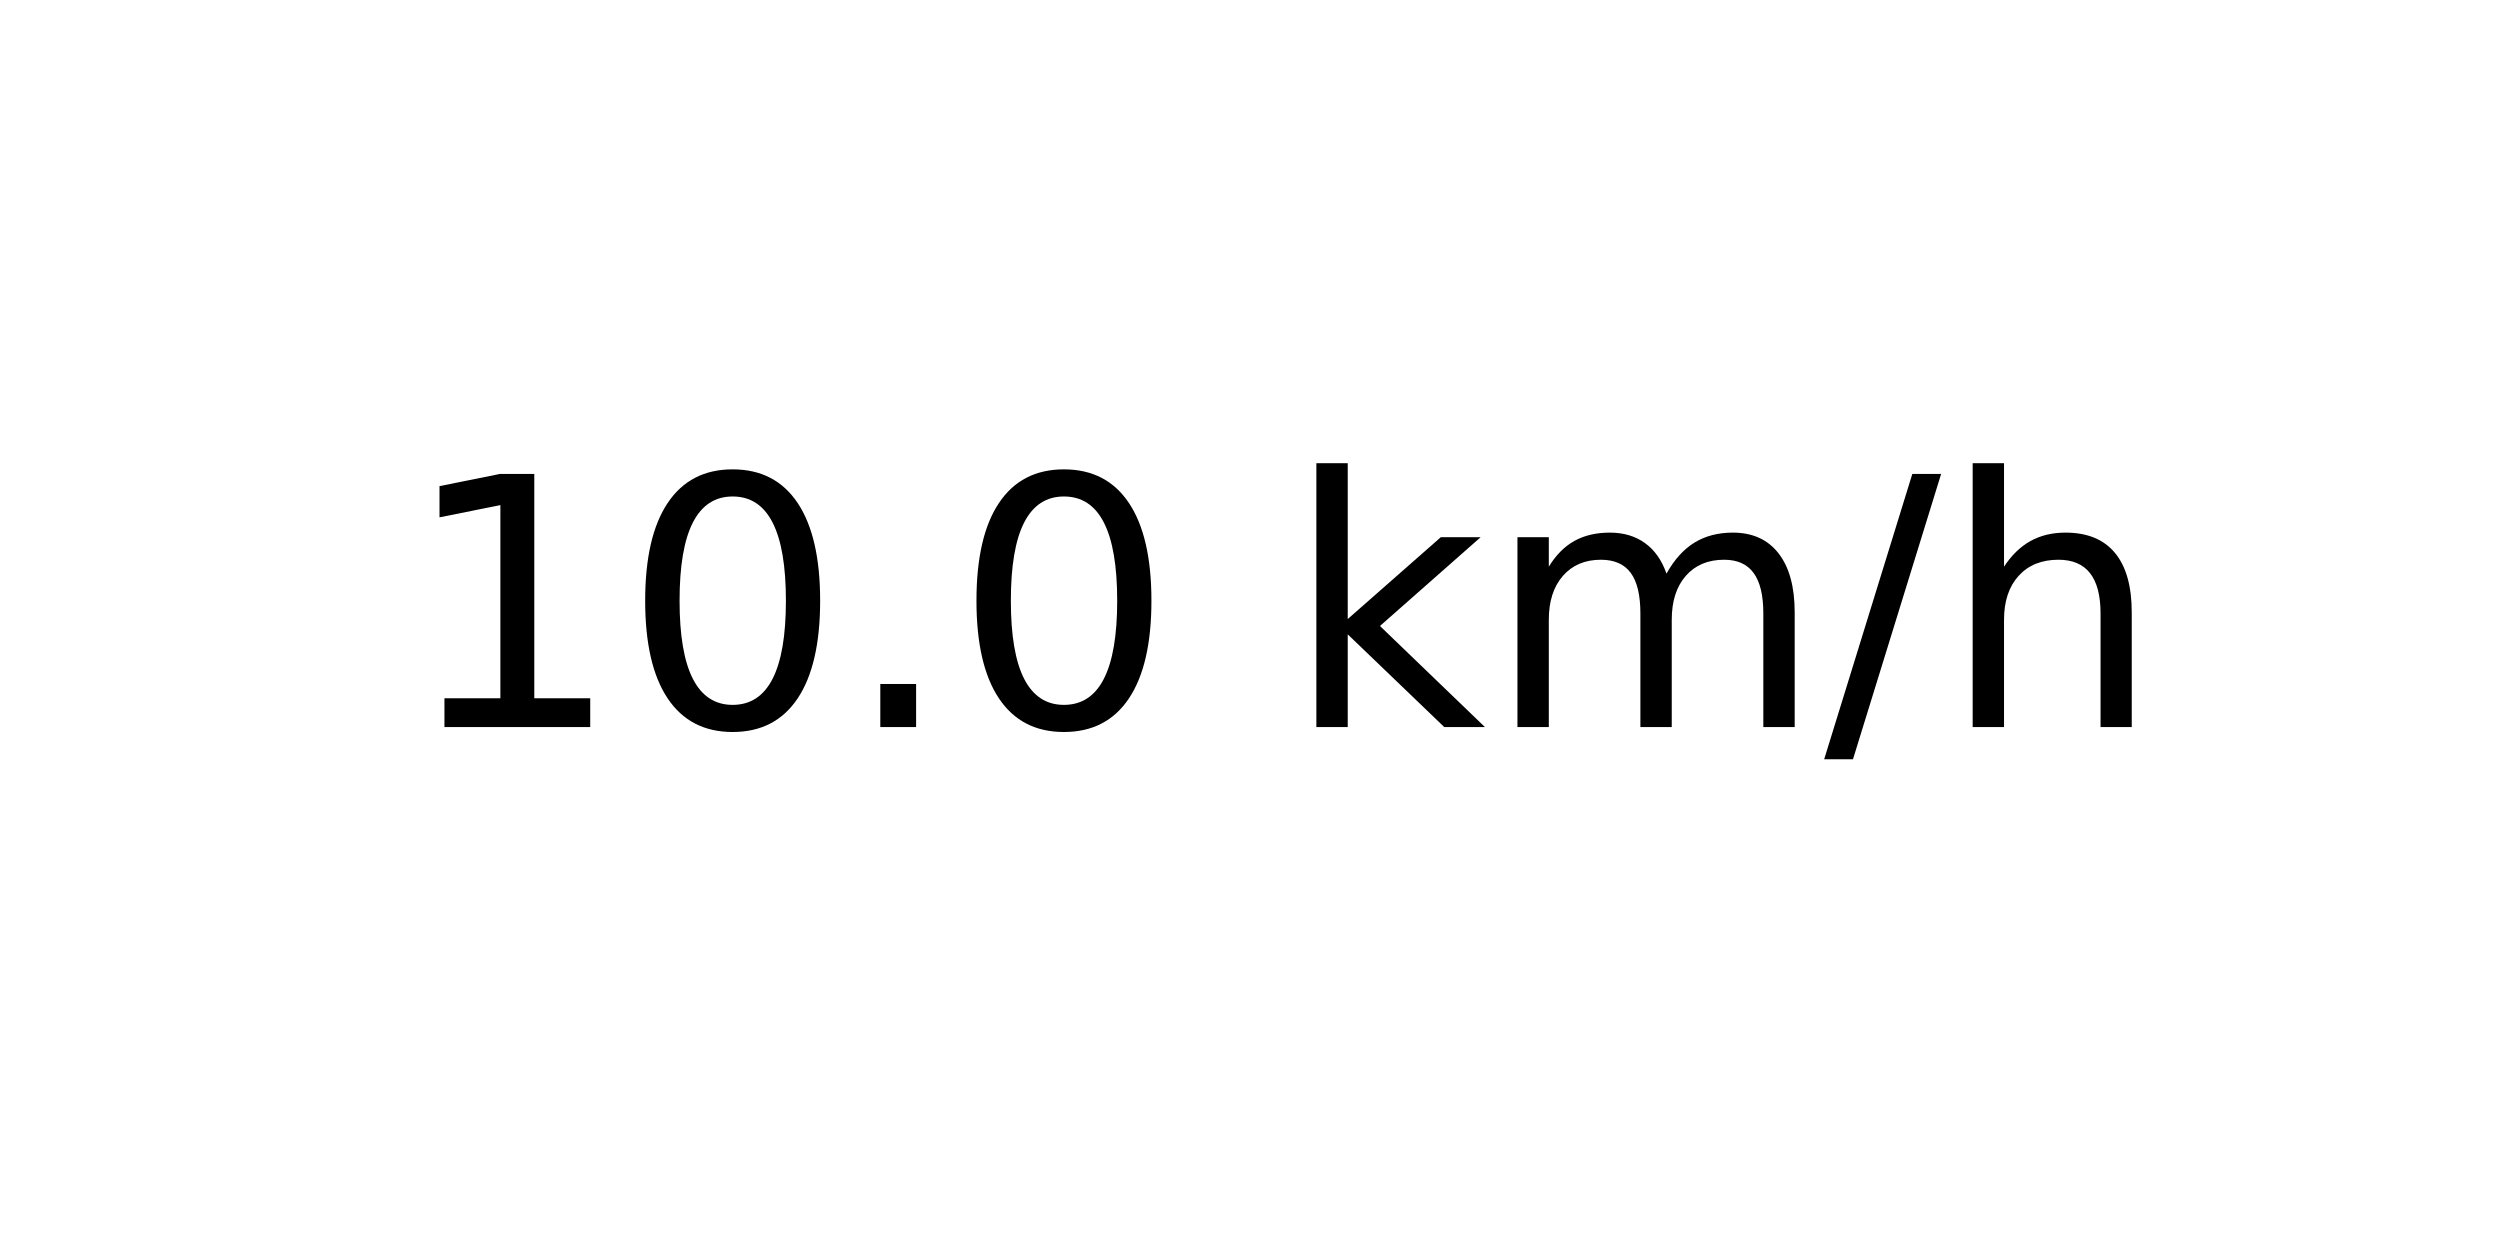
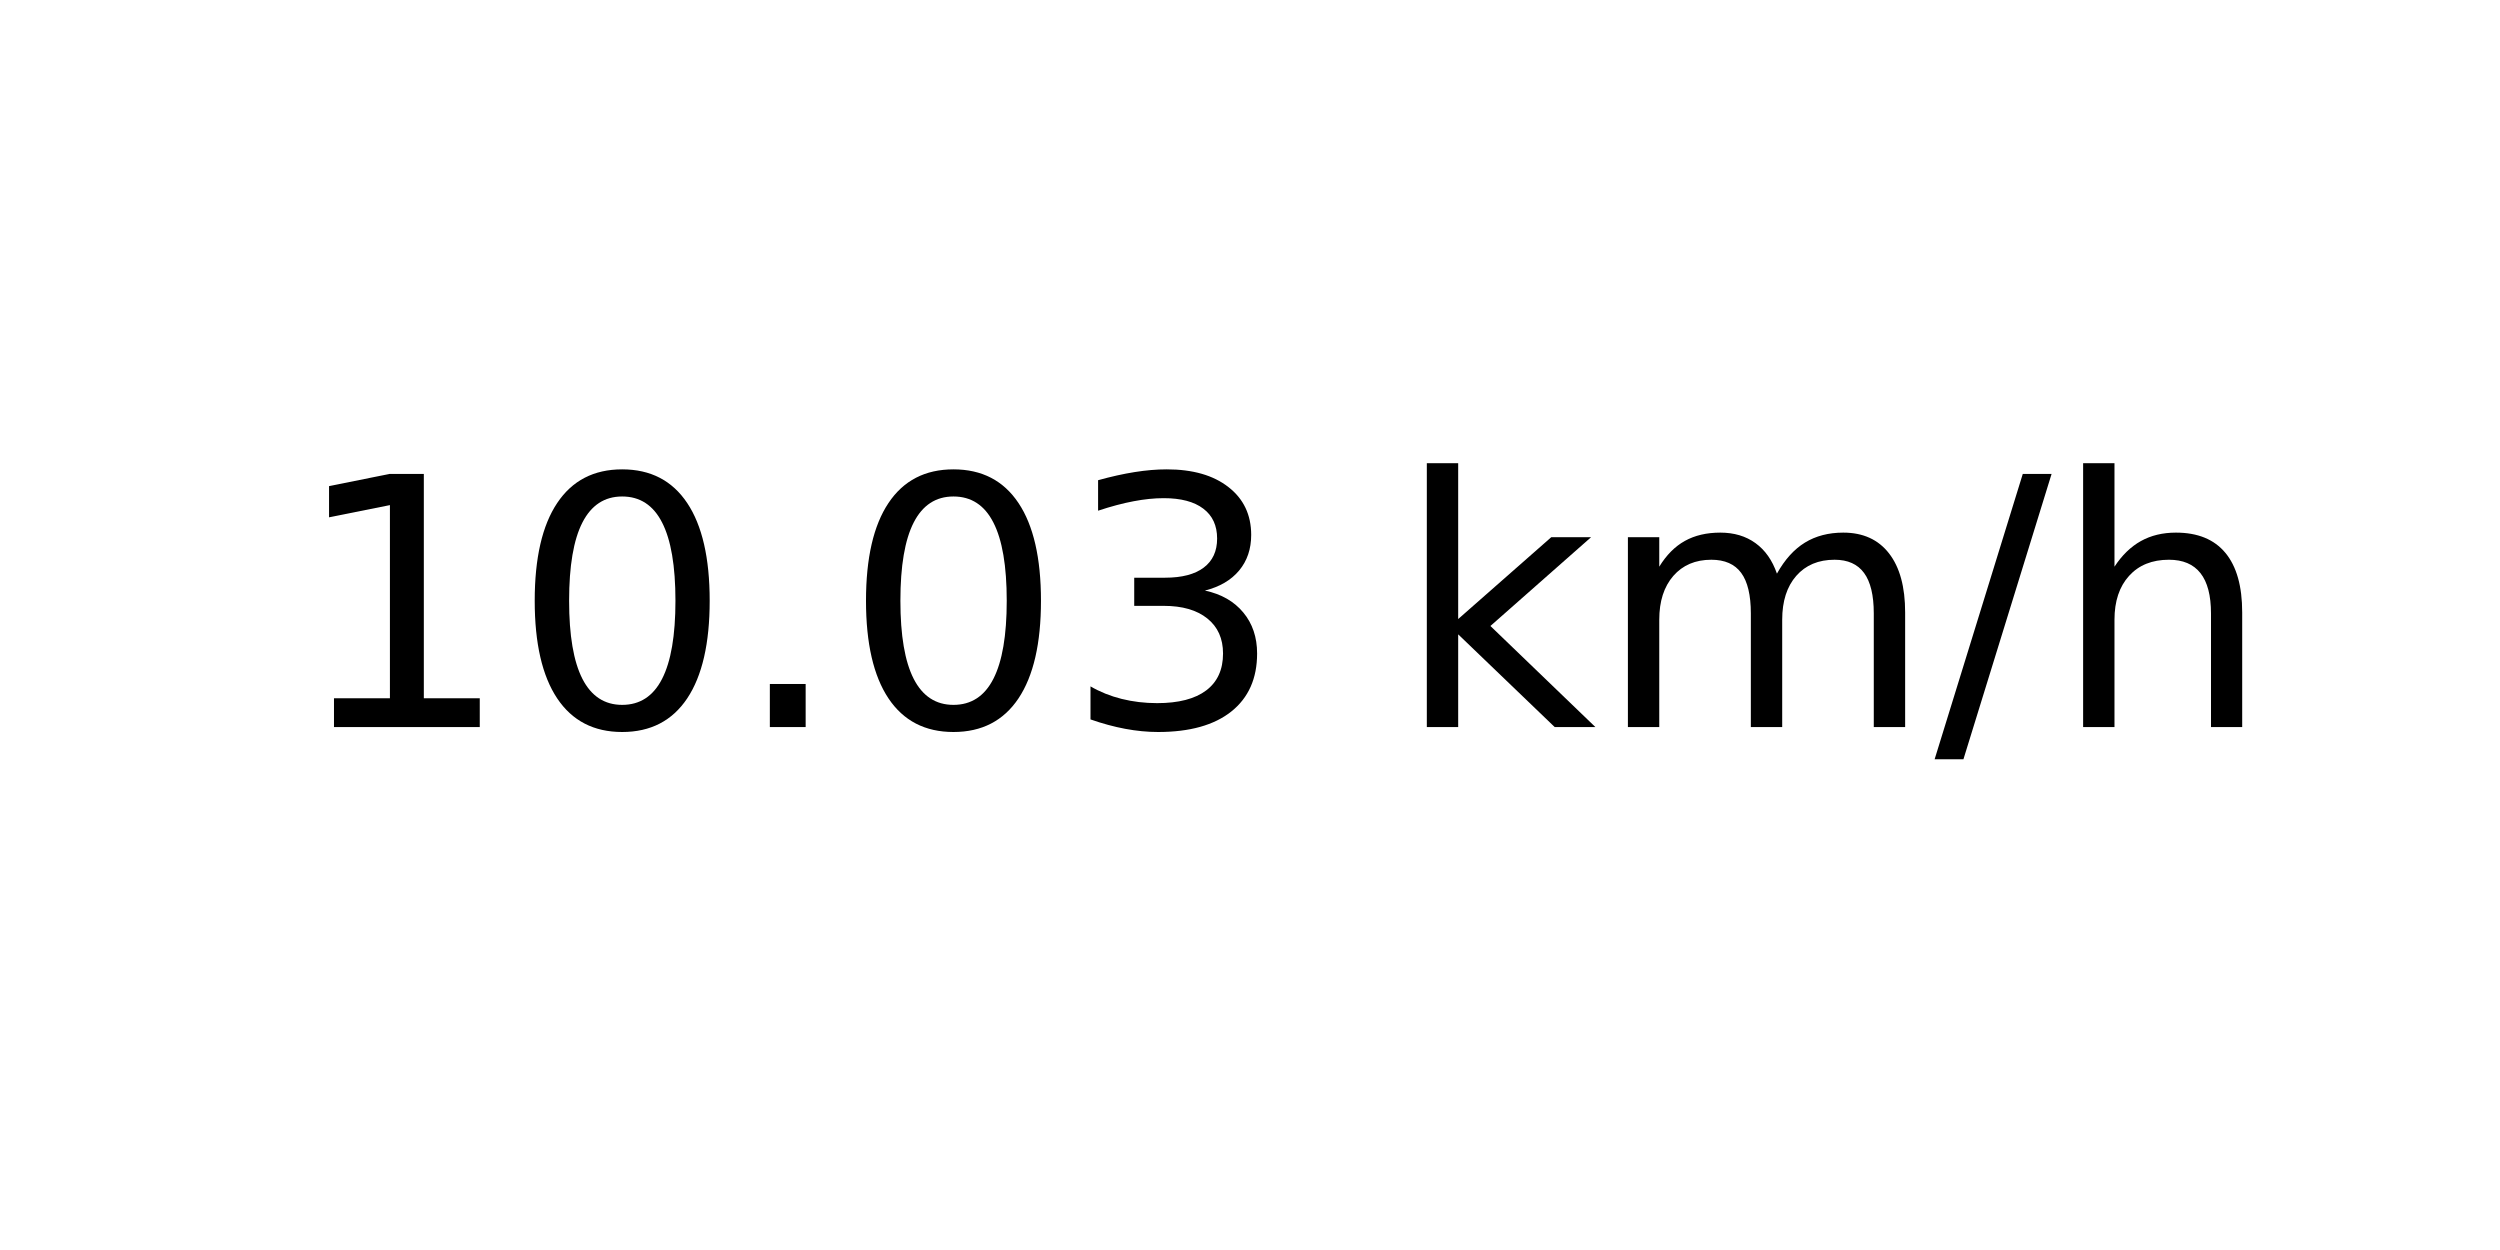
<svg xmlns="http://www.w3.org/2000/svg" xmlns:xlink="http://www.w3.org/1999/xlink" width="72pt" height="36pt" viewBox="0 0 72 36" version="1.1">
  <defs>
    <style type="text/css">*{stroke-linejoin: round; stroke-linecap: butt}</style>
  </defs>
  <g id="figure_1">
    <g id="axes_1">
      <g id="text_1">
-         <g transform="translate(11.55937 20.93937) scale(0.1 -0.1)">
+         <g transform="translate(8.378125 20.93937) scale(0.1 -0.1)">
          <defs>
            <path id="DejaVuSans-31" d="M 794 531  L 1825 531  L 1825 4091  L 703 3866  L 703 4441  L 1819 4666  L 2450 4666  L 2450 531  L 3481 531  L 3481 0  L 794 0  L 794 531  z " transform="scale(0.015625)" />
            <path id="DejaVuSans-30" d="M 2034 4250  Q 1547 4250 1301 3770  Q 1056 3291 1056 2328  Q 1056 1369 1301 889  Q 1547 409 2034 409  Q 2525 409 2770 889  Q 3016 1369 3016 2328  Q 3016 3291 2770 3770  Q 2525 4250 2034 4250  z M 2034 4750  Q 2819 4750 3233 4129  Q 3647 3509 3647 2328  Q 3647 1150 3233 529  Q 2819 -91 2034 -91  Q 1250 -91 836 529  Q 422 1150 422 2328  Q 422 3509 836 4129  Q 1250 4750 2034 4750  z " transform="scale(0.015625)" />
            <path id="DejaVuSans-2e" d="M 684 794  L 1344 794  L 1344 0  L 684 0  L 684 794  z " transform="scale(0.015625)" />
+             <path id="DejaVuSans-33" d="M 2597 2516  Q 3050 2419 3304 2112  Q 3559 1806 3559 1356  Q 3559 666 3084 287  Q 2609 -91 1734 -91  Q 1441 -91 1130 -33  Q 819 25 488 141  L 488 750  Q 750 597 1062 519  Q 1375 441 1716 441  Q 2309 441 2620 675  Q 2931 909 2931 1356  Q 2931 1769 2642 2001  Q 2353 2234 1838 2234  L 1294 2234  L 1294 2753  L 1863 2753  Q 2328 2753 2575 2939  Q 2822 3125 2822 3475  Q 2822 3834 2567 4026  Q 2313 4219 1838 4219  Q 1578 4219 1281 4162  Q 984 4106 628 3988  L 628 4550  Q 988 4650 1302 4700  Q 1616 4750 1894 4750  Q 2613 4750 3031 4423  Q 3450 4097 3450 3541  Q 3450 3153 3228 2886  Q 3006 2619 2597 2516  z " transform="scale(0.015625)" />
            <path id="DejaVuSans-20" transform="scale(0.015625)" />
            <path id="DejaVuSans-6b" d="M 581 4863  L 1159 4863  L 1159 1991  L 2875 3500  L 3609 3500  L 1753 1863  L 3688 0  L 2938 0  L 1159 1709  L 1159 0  L 581 0  L 581 4863  z " transform="scale(0.015625)" />
            <path id="DejaVuSans-6d" d="M 3328 2828  Q 3544 3216 3844 3400  Q 4144 3584 4550 3584  Q 5097 3584 5394 3201  Q 5691 2819 5691 2113  L 5691 0  L 5113 0  L 5113 2094  Q 5113 2597 4934 2840  Q 4756 3084 4391 3084  Q 3944 3084 3684 2787  Q 3425 2491 3425 1978  L 3425 0  L 2847 0  L 2847 2094  Q 2847 2600 2669 2842  Q 2491 3084 2119 3084  Q 1678 3084 1418 2786  Q 1159 2488 1159 1978  L 1159 0  L 581 0  L 581 3500  L 1159 3500  L 1159 2956  Q 1356 3278 1631 3431  Q 1906 3584 2284 3584  Q 2666 3584 2933 3390  Q 3200 3197 3328 2828  z " transform="scale(0.015625)" />
            <path id="DejaVuSans-2f" d="M 1625 4666  L 2156 4666  L 531 -594  L 0 -594  L 1625 4666  z " transform="scale(0.015625)" />
            <path id="DejaVuSans-68" d="M 3513 2113  L 3513 0  L 2938 0  L 2938 2094  Q 2938 2591 2744 2837  Q 2550 3084 2163 3084  Q 1697 3084 1428 2787  Q 1159 2491 1159 1978  L 1159 0  L 581 0  L 581 4863  L 1159 4863  L 1159 2956  Q 1366 3272 1645 3428  Q 1925 3584 2291 3584  Q 2894 3584 3203 3211  Q 3513 2838 3513 2113  z " transform="scale(0.015625)" />
          </defs>
          <use xlink:href="#DejaVuSans-31" />
          <use xlink:href="#DejaVuSans-30" x="63.623" />
          <use xlink:href="#DejaVuSans-2e" x="127.246" />
          <use xlink:href="#DejaVuSans-30" x="159.033" />
-           <use xlink:href="#DejaVuSans-20" x="222.656" />
-           <use xlink:href="#DejaVuSans-6b" x="254.443" />
-           <use xlink:href="#DejaVuSans-6d" x="312.354" />
-           <use xlink:href="#DejaVuSans-2f" x="409.766" />
-           <use xlink:href="#DejaVuSans-68" x="443.457" />
+           <use xlink:href="#DejaVuSans-33" x="222.656" />
+           <use xlink:href="#DejaVuSans-20" x="286.279" />
+           <use xlink:href="#DejaVuSans-6b" x="318.066" />
+           <use xlink:href="#DejaVuSans-6d" x="375.977" />
+           <use xlink:href="#DejaVuSans-2f" x="473.389" />
+           <use xlink:href="#DejaVuSans-68" x="507.08" />
        </g>
      </g>
    </g>
  </g>
</svg>
